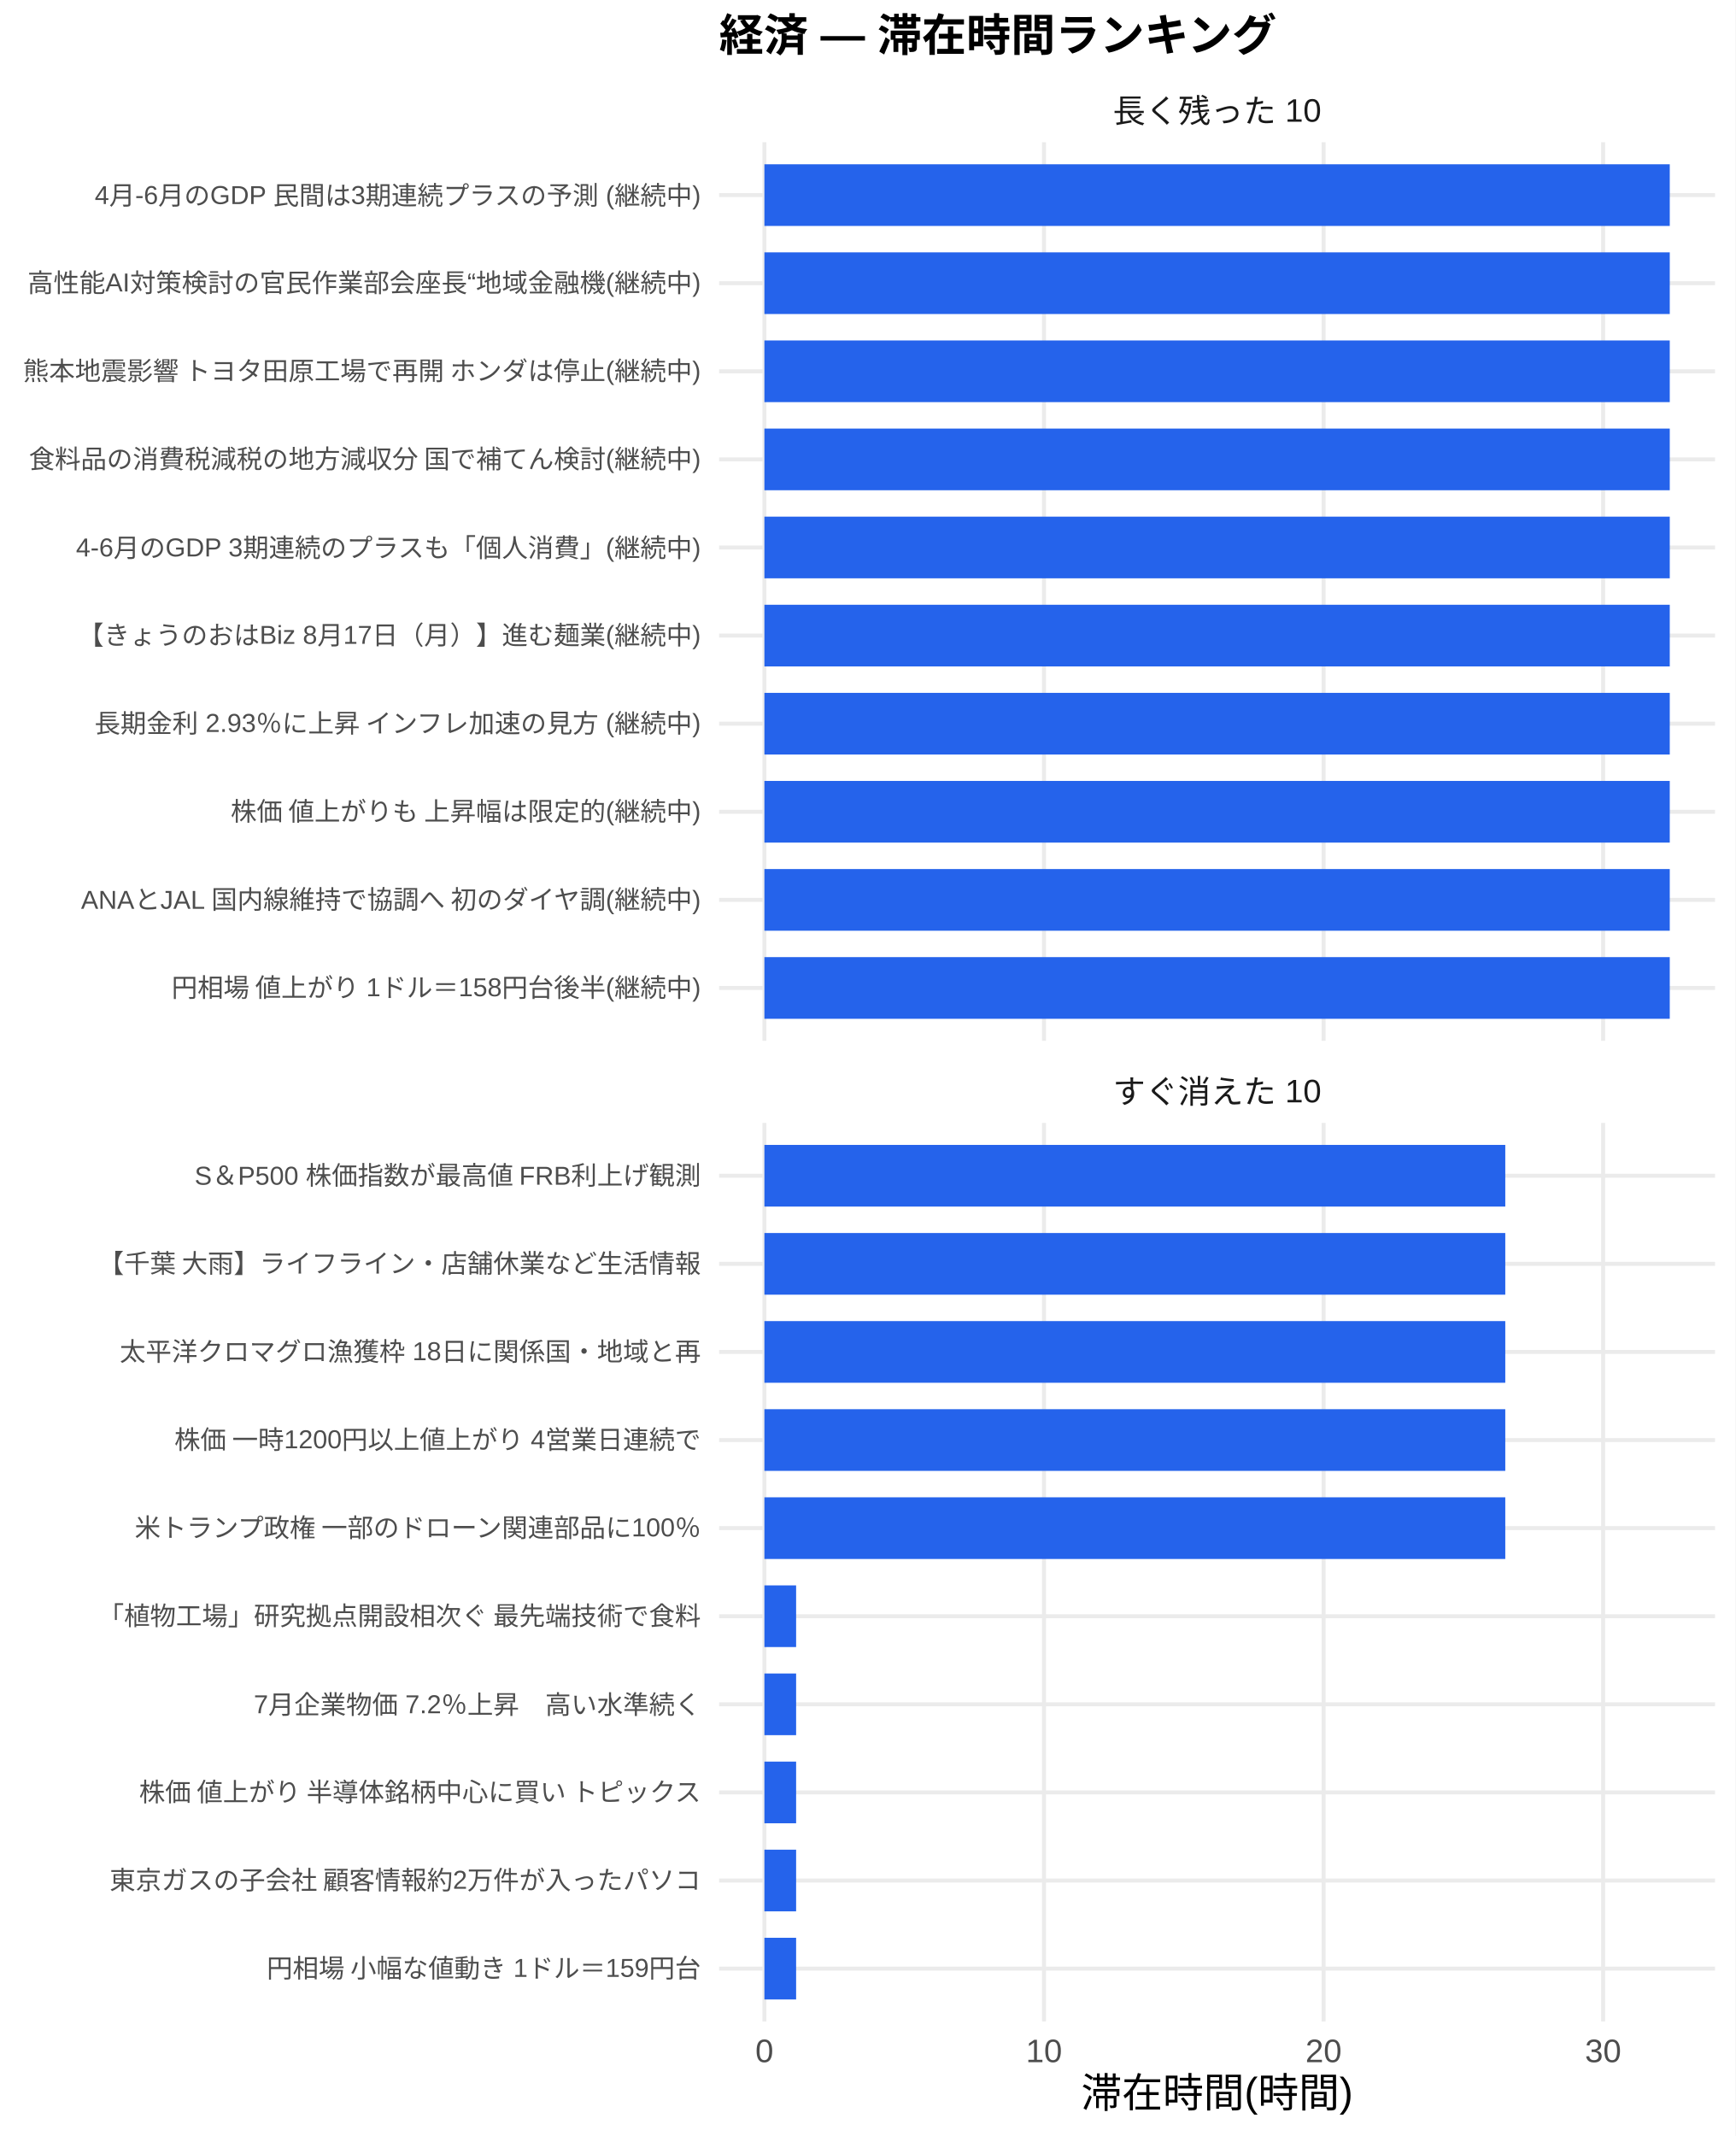
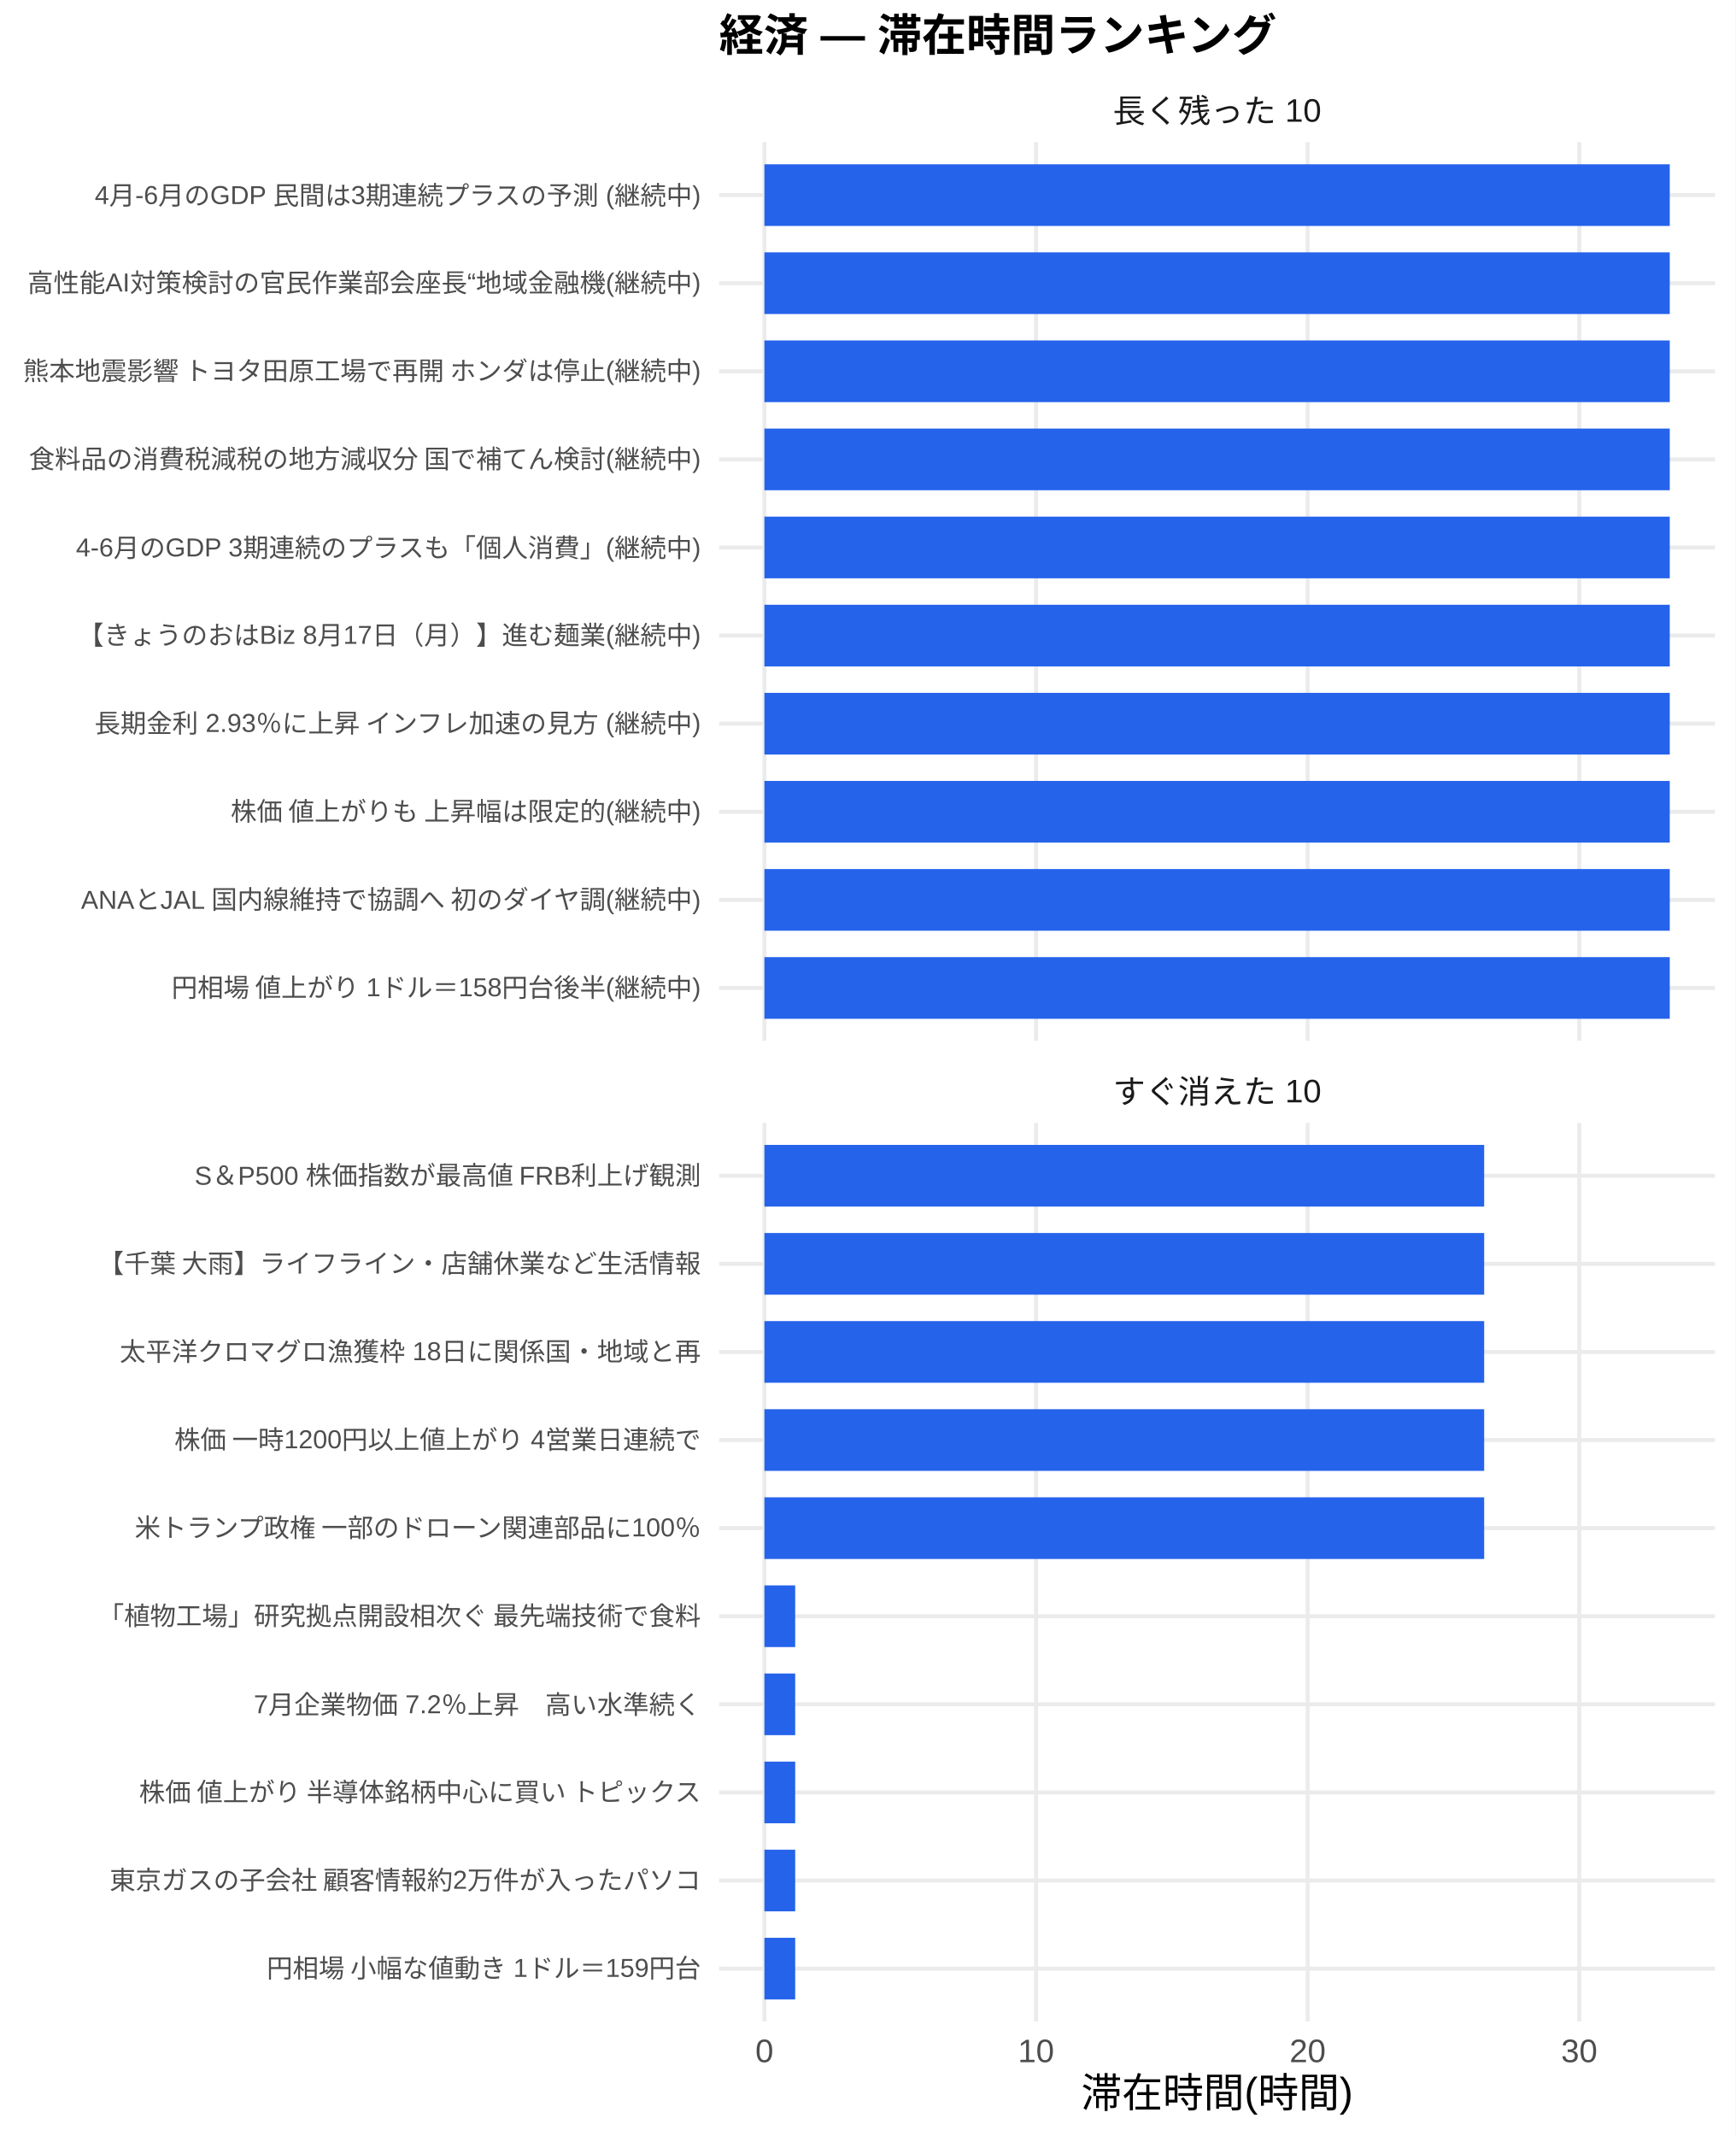
<svg xmlns="http://www.w3.org/2000/svg" width="468.00pt" height="576.00pt" viewBox="0 0 468.00 576.00">
  <g class="svglite">
    <defs>
      <style type="text/css">
    .svglite line, .svglite polyline, .svglite polygon, .svglite path, .svglite rect, .svglite circle {
      fill: none;
      stroke: #000000;
      stroke-linecap: round;
      stroke-linejoin: round;
      stroke-miterlimit: 10.00;
    }
    .svglite text {
      white-space: pre;
    }
    .svglite g.glyphgroup path {
      fill: inherit;
      stroke: none;
    }
  </style>
    </defs>
    <rect width="100%" height="100%" style="stroke: none; fill: #FFFFFF;" />
    <defs>
      <clipPath id="cpMC4wMHw0NjguMDB8MC4wMHw1NzYuMDA=">
        <rect x="0.00" y="0.00" width="468.00" height="576.00" />
      </clipPath>
    </defs>
    <g clip-path="url(#cpMC4wMHw0NjguMDB8MC4wMHw1NzYuMDA=)">
      <rect x="0.00" y="0.00" width="468.00" height="576.00" style="stroke-width: 1.07; stroke: none; fill: #FFFFFF;" />
    </g>
    <defs>
      <clipPath id="cpMTkzLjk0fDQ2Mi41MnwzOC4zNnwyODAuNjc=">
        <rect x="193.94" y="38.36" width="268.58" height="242.31" />
      </clipPath>
    </defs>
    <g clip-path="url(#cpMTkzLjk0fDQ2Mi41MnwzOC4zNnwyODAuNjc=)">
      <polyline points="193.94,266.42 462.52,266.42 " style="stroke-width: 1.07; stroke: #EBEBEB; stroke-linecap: butt;" />
      <polyline points="193.94,242.66 462.52,242.66 " style="stroke-width: 1.07; stroke: #EBEBEB; stroke-linecap: butt;" />
      <polyline points="193.94,218.91 462.52,218.91 " style="stroke-width: 1.07; stroke: #EBEBEB; stroke-linecap: butt;" />
      <polyline points="193.94,195.15 462.52,195.15 " style="stroke-width: 1.07; stroke: #EBEBEB; stroke-linecap: butt;" />
      <polyline points="193.94,171.39 462.52,171.39 " style="stroke-width: 1.07; stroke: #EBEBEB; stroke-linecap: butt;" />
      <polyline points="193.94,147.64 462.52,147.64 " style="stroke-width: 1.07; stroke: #EBEBEB; stroke-linecap: butt;" />
      <polyline points="193.94,123.88 462.52,123.88 " style="stroke-width: 1.07; stroke: #EBEBEB; stroke-linecap: butt;" />
      <polyline points="193.94,100.13 462.52,100.13 " style="stroke-width: 1.07; stroke: #EBEBEB; stroke-linecap: butt;" />
      <polyline points="193.94,76.37 462.52,76.37 " style="stroke-width: 1.07; stroke: #EBEBEB; stroke-linecap: butt;" />
      <polyline points="193.94,52.61 462.52,52.61 " style="stroke-width: 1.07; stroke: #EBEBEB; stroke-linecap: butt;" />
      <polyline points="206.15,280.67 206.15,38.36 " style="stroke-width: 1.07; stroke: #EBEBEB; stroke-linecap: butt;" />
-       <polyline points="281.55,280.67 281.55,38.36 " style="stroke-width: 1.07; stroke: #EBEBEB; stroke-linecap: butt;" />
-       <polyline points="356.95,280.67 356.95,38.36 " style="stroke-width: 1.07; stroke: #EBEBEB; stroke-linecap: butt;" />
-       <polyline points="432.34,280.67 432.34,38.36 " style="stroke-width: 1.07; stroke: #EBEBEB; stroke-linecap: butt;" />
+       <polyline points="279.40,280.67 279.40,38.36 " style="stroke-width: 1.07; stroke: #EBEBEB; stroke-linecap: butt;" />
+       <polyline points="352.65,280.67 352.65,38.36 " style="stroke-width: 1.07; stroke: #EBEBEB; stroke-linecap: butt;" />
+       <polyline points="425.90,280.67 425.90,38.36 " style="stroke-width: 1.07; stroke: #EBEBEB; stroke-linecap: butt;" />
      <rect x="206.15" y="44.30" width="244.16" height="16.63" style="stroke-width: 1.07; stroke: none; stroke-linecap: butt; stroke-linejoin: miter; fill: #2563EB;" />
      <rect x="206.15" y="68.05" width="244.16" height="16.63" style="stroke-width: 1.07; stroke: none; stroke-linecap: butt; stroke-linejoin: miter; fill: #2563EB;" />
      <rect x="206.15" y="91.81" width="244.16" height="16.63" style="stroke-width: 1.07; stroke: none; stroke-linecap: butt; stroke-linejoin: miter; fill: #2563EB;" />
      <rect x="206.15" y="115.57" width="244.16" height="16.63" style="stroke-width: 1.07; stroke: none; stroke-linecap: butt; stroke-linejoin: miter; fill: #2563EB;" />
      <rect x="206.15" y="139.32" width="244.16" height="16.63" style="stroke-width: 1.07; stroke: none; stroke-linecap: butt; stroke-linejoin: miter; fill: #2563EB;" />
      <rect x="206.15" y="163.08" width="244.16" height="16.63" style="stroke-width: 1.07; stroke: none; stroke-linecap: butt; stroke-linejoin: miter; fill: #2563EB;" />
      <rect x="206.15" y="186.84" width="244.16" height="16.63" style="stroke-width: 1.07; stroke: none; stroke-linecap: butt; stroke-linejoin: miter; fill: #2563EB;" />
      <rect x="206.15" y="210.59" width="244.16" height="16.63" style="stroke-width: 1.07; stroke: none; stroke-linecap: butt; stroke-linejoin: miter; fill: #2563EB;" />
      <rect x="206.15" y="234.35" width="244.16" height="16.63" style="stroke-width: 1.07; stroke: none; stroke-linecap: butt; stroke-linejoin: miter; fill: #2563EB;" />
      <rect x="206.15" y="258.10" width="244.16" height="16.63" style="stroke-width: 1.07; stroke: none; stroke-linecap: butt; stroke-linejoin: miter; fill: #2563EB;" />
    </g>
    <g clip-path="url(#cpMC4wMHw0NjguMDB8MC4wMHw1NzYuMDA=)">
</g>
    <defs>
      <clipPath id="cpMTkzLjk0fDQ2Mi41MnwzMDIuODB8NTQ1LjEy">
        <rect x="193.94" y="302.80" width="268.58" height="242.31" />
      </clipPath>
    </defs>
    <g clip-path="url(#cpMTkzLjk0fDQ2Mi41MnwzMDIuODB8NTQ1LjEy)">
      <polyline points="193.94,530.86 462.52,530.86 " style="stroke-width: 1.07; stroke: #EBEBEB; stroke-linecap: butt;" />
      <polyline points="193.94,507.11 462.52,507.11 " style="stroke-width: 1.07; stroke: #EBEBEB; stroke-linecap: butt;" />
      <polyline points="193.94,483.35 462.52,483.35 " style="stroke-width: 1.07; stroke: #EBEBEB; stroke-linecap: butt;" />
      <polyline points="193.94,459.59 462.52,459.59 " style="stroke-width: 1.07; stroke: #EBEBEB; stroke-linecap: butt;" />
      <polyline points="193.94,435.84 462.52,435.84 " style="stroke-width: 1.07; stroke: #EBEBEB; stroke-linecap: butt;" />
      <polyline points="193.94,412.08 462.52,412.08 " style="stroke-width: 1.07; stroke: #EBEBEB; stroke-linecap: butt;" />
      <polyline points="193.94,388.33 462.52,388.33 " style="stroke-width: 1.07; stroke: #EBEBEB; stroke-linecap: butt;" />
      <polyline points="193.94,364.57 462.52,364.57 " style="stroke-width: 1.07; stroke: #EBEBEB; stroke-linecap: butt;" />
      <polyline points="193.94,340.81 462.52,340.81 " style="stroke-width: 1.07; stroke: #EBEBEB; stroke-linecap: butt;" />
      <polyline points="193.94,317.06 462.52,317.06 " style="stroke-width: 1.07; stroke: #EBEBEB; stroke-linecap: butt;" />
      <polyline points="206.15,545.12 206.15,302.80 " style="stroke-width: 1.07; stroke: #EBEBEB; stroke-linecap: butt;" />
-       <polyline points="281.55,545.12 281.55,302.80 " style="stroke-width: 1.07; stroke: #EBEBEB; stroke-linecap: butt;" />
-       <polyline points="356.95,545.12 356.95,302.80 " style="stroke-width: 1.07; stroke: #EBEBEB; stroke-linecap: butt;" />
-       <polyline points="432.34,545.12 432.34,302.80 " style="stroke-width: 1.07; stroke: #EBEBEB; stroke-linecap: butt;" />
-       <rect x="206.15" y="308.74" width="199.80" height="16.63" style="stroke-width: 1.07; stroke: none; stroke-linecap: butt; stroke-linejoin: miter; fill: #2563EB;" />
-       <rect x="206.15" y="332.50" width="199.80" height="16.63" style="stroke-width: 1.07; stroke: none; stroke-linecap: butt; stroke-linejoin: miter; fill: #2563EB;" />
-       <rect x="206.15" y="356.25" width="199.80" height="16.63" style="stroke-width: 1.07; stroke: none; stroke-linecap: butt; stroke-linejoin: miter; fill: #2563EB;" />
-       <rect x="206.15" y="380.01" width="199.80" height="16.63" style="stroke-width: 1.07; stroke: none; stroke-linecap: butt; stroke-linejoin: miter; fill: #2563EB;" />
-       <rect x="206.15" y="403.77" width="199.80" height="16.63" style="stroke-width: 1.07; stroke: none; stroke-linecap: butt; stroke-linejoin: miter; fill: #2563EB;" />
-       <rect x="206.15" y="427.52" width="8.55" height="16.63" style="stroke-width: 1.07; stroke: none; stroke-linecap: butt; stroke-linejoin: miter; fill: #2563EB;" />
-       <rect x="206.15" y="451.28" width="8.55" height="16.63" style="stroke-width: 1.07; stroke: none; stroke-linecap: butt; stroke-linejoin: miter; fill: #2563EB;" />
-       <rect x="206.15" y="475.04" width="8.55" height="16.63" style="stroke-width: 1.07; stroke: none; stroke-linecap: butt; stroke-linejoin: miter; fill: #2563EB;" />
-       <rect x="206.15" y="498.79" width="8.55" height="16.63" style="stroke-width: 1.07; stroke: none; stroke-linecap: butt; stroke-linejoin: miter; fill: #2563EB;" />
-       <rect x="206.15" y="522.55" width="8.55" height="16.63" style="stroke-width: 1.07; stroke: none; stroke-linecap: butt; stroke-linejoin: miter; fill: #2563EB;" />
+       <polyline points="279.40,545.12 279.40,302.80 " style="stroke-width: 1.07; stroke: #EBEBEB; stroke-linecap: butt;" />
+       <polyline points="352.65,545.12 352.65,302.80 " style="stroke-width: 1.07; stroke: #EBEBEB; stroke-linecap: butt;" />
+       <polyline points="425.90,545.12 425.90,302.80 " style="stroke-width: 1.07; stroke: #EBEBEB; stroke-linecap: butt;" />
+       <rect x="206.15" y="308.74" width="194.11" height="16.63" style="stroke-width: 1.07; stroke: none; stroke-linecap: butt; stroke-linejoin: miter; fill: #2563EB;" />
+       <rect x="206.15" y="332.50" width="194.11" height="16.63" style="stroke-width: 1.07; stroke: none; stroke-linecap: butt; stroke-linejoin: miter; fill: #2563EB;" />
+       <rect x="206.15" y="356.25" width="194.11" height="16.63" style="stroke-width: 1.07; stroke: none; stroke-linecap: butt; stroke-linejoin: miter; fill: #2563EB;" />
+       <rect x="206.15" y="380.01" width="194.11" height="16.63" style="stroke-width: 1.07; stroke: none; stroke-linecap: butt; stroke-linejoin: miter; fill: #2563EB;" />
+       <rect x="206.15" y="403.77" width="194.11" height="16.63" style="stroke-width: 1.07; stroke: none; stroke-linecap: butt; stroke-linejoin: miter; fill: #2563EB;" />
+       <rect x="206.15" y="427.52" width="8.30" height="16.63" style="stroke-width: 1.07; stroke: none; stroke-linecap: butt; stroke-linejoin: miter; fill: #2563EB;" />
+       <rect x="206.15" y="451.28" width="8.30" height="16.63" style="stroke-width: 1.07; stroke: none; stroke-linecap: butt; stroke-linejoin: miter; fill: #2563EB;" />
+       <rect x="206.15" y="475.04" width="8.30" height="16.63" style="stroke-width: 1.07; stroke: none; stroke-linecap: butt; stroke-linejoin: miter; fill: #2563EB;" />
+       <rect x="206.15" y="498.79" width="8.30" height="16.63" style="stroke-width: 1.07; stroke: none; stroke-linecap: butt; stroke-linejoin: miter; fill: #2563EB;" />
+       <rect x="206.15" y="522.55" width="8.30" height="16.63" style="stroke-width: 1.07; stroke: none; stroke-linecap: butt; stroke-linejoin: miter; fill: #2563EB;" />
    </g>
    <g clip-path="url(#cpMC4wMHw0NjguMDB8MC4wMHw1NzYuMDA=)">
</g>
    <defs>
      <clipPath id="cpMTkzLjk0fDQ2Mi41MnwyODYuMTV8MzAyLjgw">
        <rect x="193.94" y="286.15" width="268.58" height="16.65" />
      </clipPath>
    </defs>
    <g clip-path="url(#cpMTkzLjk0fDQ2Mi41MnwyODYuMTV8MzAyLjgw)">
      <text x="328.23" y="297.50" text-anchor="middle" style="font-size: 8.80px;fill: #1A1A1A; font-family: &quot;Liberation Sans&quot;;" textLength="56.20px" lengthAdjust="spacingAndGlyphs">すぐ消えた 10</text>
    </g>
    <g clip-path="url(#cpMC4wMHw0NjguMDB8MC4wMHw1NzYuMDA=)">
</g>
    <defs>
      <clipPath id="cpMTkzLjk0fDQ2Mi41MnwyMS43MXwzOC4zNg==">
        <rect x="193.94" y="21.71" width="268.58" height="16.65" />
      </clipPath>
    </defs>
    <g clip-path="url(#cpMTkzLjk0fDQ2Mi41MnwyMS43MXwzOC4zNg==)">
      <text x="328.23" y="33.06" text-anchor="middle" style="font-size: 8.80px;fill: #1A1A1A; font-family: &quot;Liberation Sans&quot;;" textLength="56.20px" lengthAdjust="spacingAndGlyphs">長く残った 10</text>
    </g>
    <g clip-path="url(#cpMC4wMHw0NjguMDB8MC4wMHw1NzYuMDA=)">
      <text x="206.15" y="556.10" text-anchor="middle" style="font-size: 8.80px;fill: #4D4D4D; font-family: &quot;Liberation Sans&quot;;" textLength="4.89px" lengthAdjust="spacingAndGlyphs">0</text>
-       <text x="281.55" y="556.10" text-anchor="middle" style="font-size: 8.80px;fill: #4D4D4D; font-family: &quot;Liberation Sans&quot;;" textLength="9.78px" lengthAdjust="spacingAndGlyphs">10</text>
-       <text x="356.95" y="556.10" text-anchor="middle" style="font-size: 8.80px;fill: #4D4D4D; font-family: &quot;Liberation Sans&quot;;" textLength="9.78px" lengthAdjust="spacingAndGlyphs">20</text>
-       <text x="432.34" y="556.10" text-anchor="middle" style="font-size: 8.80px;fill: #4D4D4D; font-family: &quot;Liberation Sans&quot;;" textLength="9.78px" lengthAdjust="spacingAndGlyphs">30</text>
+       <text x="279.40" y="556.10" text-anchor="middle" style="font-size: 8.80px;fill: #4D4D4D; font-family: &quot;Liberation Sans&quot;;" textLength="9.78px" lengthAdjust="spacingAndGlyphs">10</text>
+       <text x="352.65" y="556.10" text-anchor="middle" style="font-size: 8.80px;fill: #4D4D4D; font-family: &quot;Liberation Sans&quot;;" textLength="9.78px" lengthAdjust="spacingAndGlyphs">20</text>
+       <text x="425.90" y="556.10" text-anchor="middle" style="font-size: 8.80px;fill: #4D4D4D; font-family: &quot;Liberation Sans&quot;;" textLength="9.78px" lengthAdjust="spacingAndGlyphs">30</text>
      <text x="189.01" y="268.83" text-anchor="end" style="font-size: 7.00px;fill: #4D4D4D; font-family: &quot;Liberation Sans&quot;;" textLength="143.09px" lengthAdjust="spacingAndGlyphs">円相場 値上がり 1ドル＝158円台後半(継続中)</text>
      <text x="189.01" y="245.07" text-anchor="end" style="font-size: 7.00px;fill: #4D4D4D; font-family: &quot;Liberation Sans&quot;;" textLength="167.73px" lengthAdjust="spacingAndGlyphs">ANAとJAL 国内線維持で協調へ 初のダイヤ調(継続中)</text>
      <text x="189.01" y="221.31" text-anchor="end" style="font-size: 7.00px;fill: #4D4D4D; font-family: &quot;Liberation Sans&quot;;" textLength="127.53px" lengthAdjust="spacingAndGlyphs">株価 値上がりも 上昇幅は限定的(継続中)</text>
      <text x="189.01" y="197.56" text-anchor="end" style="font-size: 7.00px;fill: #4D4D4D; font-family: &quot;Liberation Sans&quot;;" textLength="164.08px" lengthAdjust="spacingAndGlyphs">長期金利 2.93％に上昇 インフレ加速の見方 (継続中)</text>
      <text x="189.01" y="173.80" text-anchor="end" style="font-size: 7.00px;fill: #4D4D4D; font-family: &quot;Liberation Sans&quot;;" textLength="168.00px" lengthAdjust="spacingAndGlyphs">【きょうのおはBiz 8月17日（月）】進む麺業(継続中)</text>
      <text x="189.01" y="150.05" text-anchor="end" style="font-size: 7.00px;fill: #4D4D4D; font-family: &quot;Liberation Sans&quot;;" textLength="168.64px" lengthAdjust="spacingAndGlyphs">4-6月のGDP 3期連続のプラスも「個人消費」(継続中)</text>
      <text x="189.01" y="126.29" text-anchor="end" style="font-size: 7.00px;fill: #4D4D4D; font-family: &quot;Liberation Sans&quot;;" textLength="181.59px" lengthAdjust="spacingAndGlyphs">食料品の消費税減税の地方減収分 国で補てん検討(継続中)</text>
      <text x="189.01" y="102.53" text-anchor="end" style="font-size: 7.00px;fill: #4D4D4D; font-family: &quot;Liberation Sans&quot;;" textLength="183.53px" lengthAdjust="spacingAndGlyphs">熊本地震影響 トヨタ田原工場で再開 ホンダは停止(継続中)</text>
      <text x="189.01" y="78.78" text-anchor="end" style="font-size: 7.00px;fill: #4D4D4D; font-family: &quot;Liberation Sans&quot;;" textLength="181.59px" lengthAdjust="spacingAndGlyphs">高性能AI対策検討の官民作業部会座長“地域金融機(継続中)</text>
      <text x="189.01" y="55.02" text-anchor="end" style="font-size: 7.00px;fill: #4D4D4D; font-family: &quot;Liberation Sans&quot;;" textLength="163.58px" lengthAdjust="spacingAndGlyphs">4月-6月のGDP 民間は3期連続プラスの予測 (継続中)</text>
      <text x="189.01" y="533.27" text-anchor="end" style="font-size: 7.00px;fill: #4D4D4D; font-family: &quot;Liberation Sans&quot;;" textLength="117.44px" lengthAdjust="spacingAndGlyphs">円相場 小幅な値動き 1ドル＝159円台</text>
      <text x="189.01" y="509.51" text-anchor="end" style="font-size: 7.00px;fill: #4D4D4D; font-family: &quot;Liberation Sans&quot;;" textLength="159.83px" lengthAdjust="spacingAndGlyphs">東京ガスの子会社 顧客情報約2万件が入ったパソコ</text>
      <text x="189.01" y="485.76" text-anchor="end" style="font-size: 7.00px;fill: #4D4D4D; font-family: &quot;Liberation Sans&quot;;" textLength="152.81px" lengthAdjust="spacingAndGlyphs">株価 値上がり 半導体銘柄中心に買い トピックス</text>
      <text x="189.01" y="462.00" text-anchor="end" style="font-size: 7.00px;fill: #4D4D4D; font-family: &quot;Liberation Sans&quot;;" textLength="120.55px" lengthAdjust="spacingAndGlyphs">7月企業物価 7.2％上昇　高い水準続く</text>
      <text x="189.01" y="438.25" text-anchor="end" style="font-size: 7.00px;fill: #4D4D4D; font-family: &quot;Liberation Sans&quot;;" textLength="162.94px" lengthAdjust="spacingAndGlyphs">「植物工場」研究拠点開設相次ぐ 最先端技術で食料</text>
      <text x="189.01" y="414.49" text-anchor="end" style="font-size: 7.00px;fill: #4D4D4D; font-family: &quot;Liberation Sans&quot;;" textLength="153.61px" lengthAdjust="spacingAndGlyphs">米トランプ政権 一部のドローン関連部品に100％</text>
      <text x="189.01" y="390.73" text-anchor="end" style="font-size: 7.00px;fill: #4D4D4D; font-family: &quot;Liberation Sans&quot;;" textLength="142.33px" lengthAdjust="spacingAndGlyphs">株価 一時1200円以上値上がり 4営業日連続で</text>
      <text x="189.01" y="366.98" text-anchor="end" style="font-size: 7.00px;fill: #4D4D4D; font-family: &quot;Liberation Sans&quot;;" textLength="156.72px" lengthAdjust="spacingAndGlyphs">太平洋クロマグロ漁獲枠 18日に関係国・地域と再</text>
      <text x="189.01" y="343.22" text-anchor="end" style="font-size: 7.00px;fill: #4D4D4D; font-family: &quot;Liberation Sans&quot;;" textLength="162.94px" lengthAdjust="spacingAndGlyphs">【千葉 大雨】ライフライン・店舗休業など生活情報</text>
      <text x="189.01" y="319.47" text-anchor="end" style="font-size: 7.00px;fill: #4D4D4D; font-family: &quot;Liberation Sans&quot;;" textLength="136.91px" lengthAdjust="spacingAndGlyphs">S＆P500 株価指数が最高値 FRB利上げ観測</text>
      <text x="328.23" y="568.24" text-anchor="middle" style="font-size: 11.00px; font-family: &quot;Liberation Sans&quot;;" textLength="73.31px" lengthAdjust="spacingAndGlyphs">滞在時間(時間)</text>
      <text x="193.94" y="13.74" style="font-size: 12.00px; font-weight: bold; font-family: &quot;Liberation Sans&quot;;" textLength="150.66px" lengthAdjust="spacingAndGlyphs">経済 — 滞在時間ランキング</text>
    </g>
  </g>
</svg>
